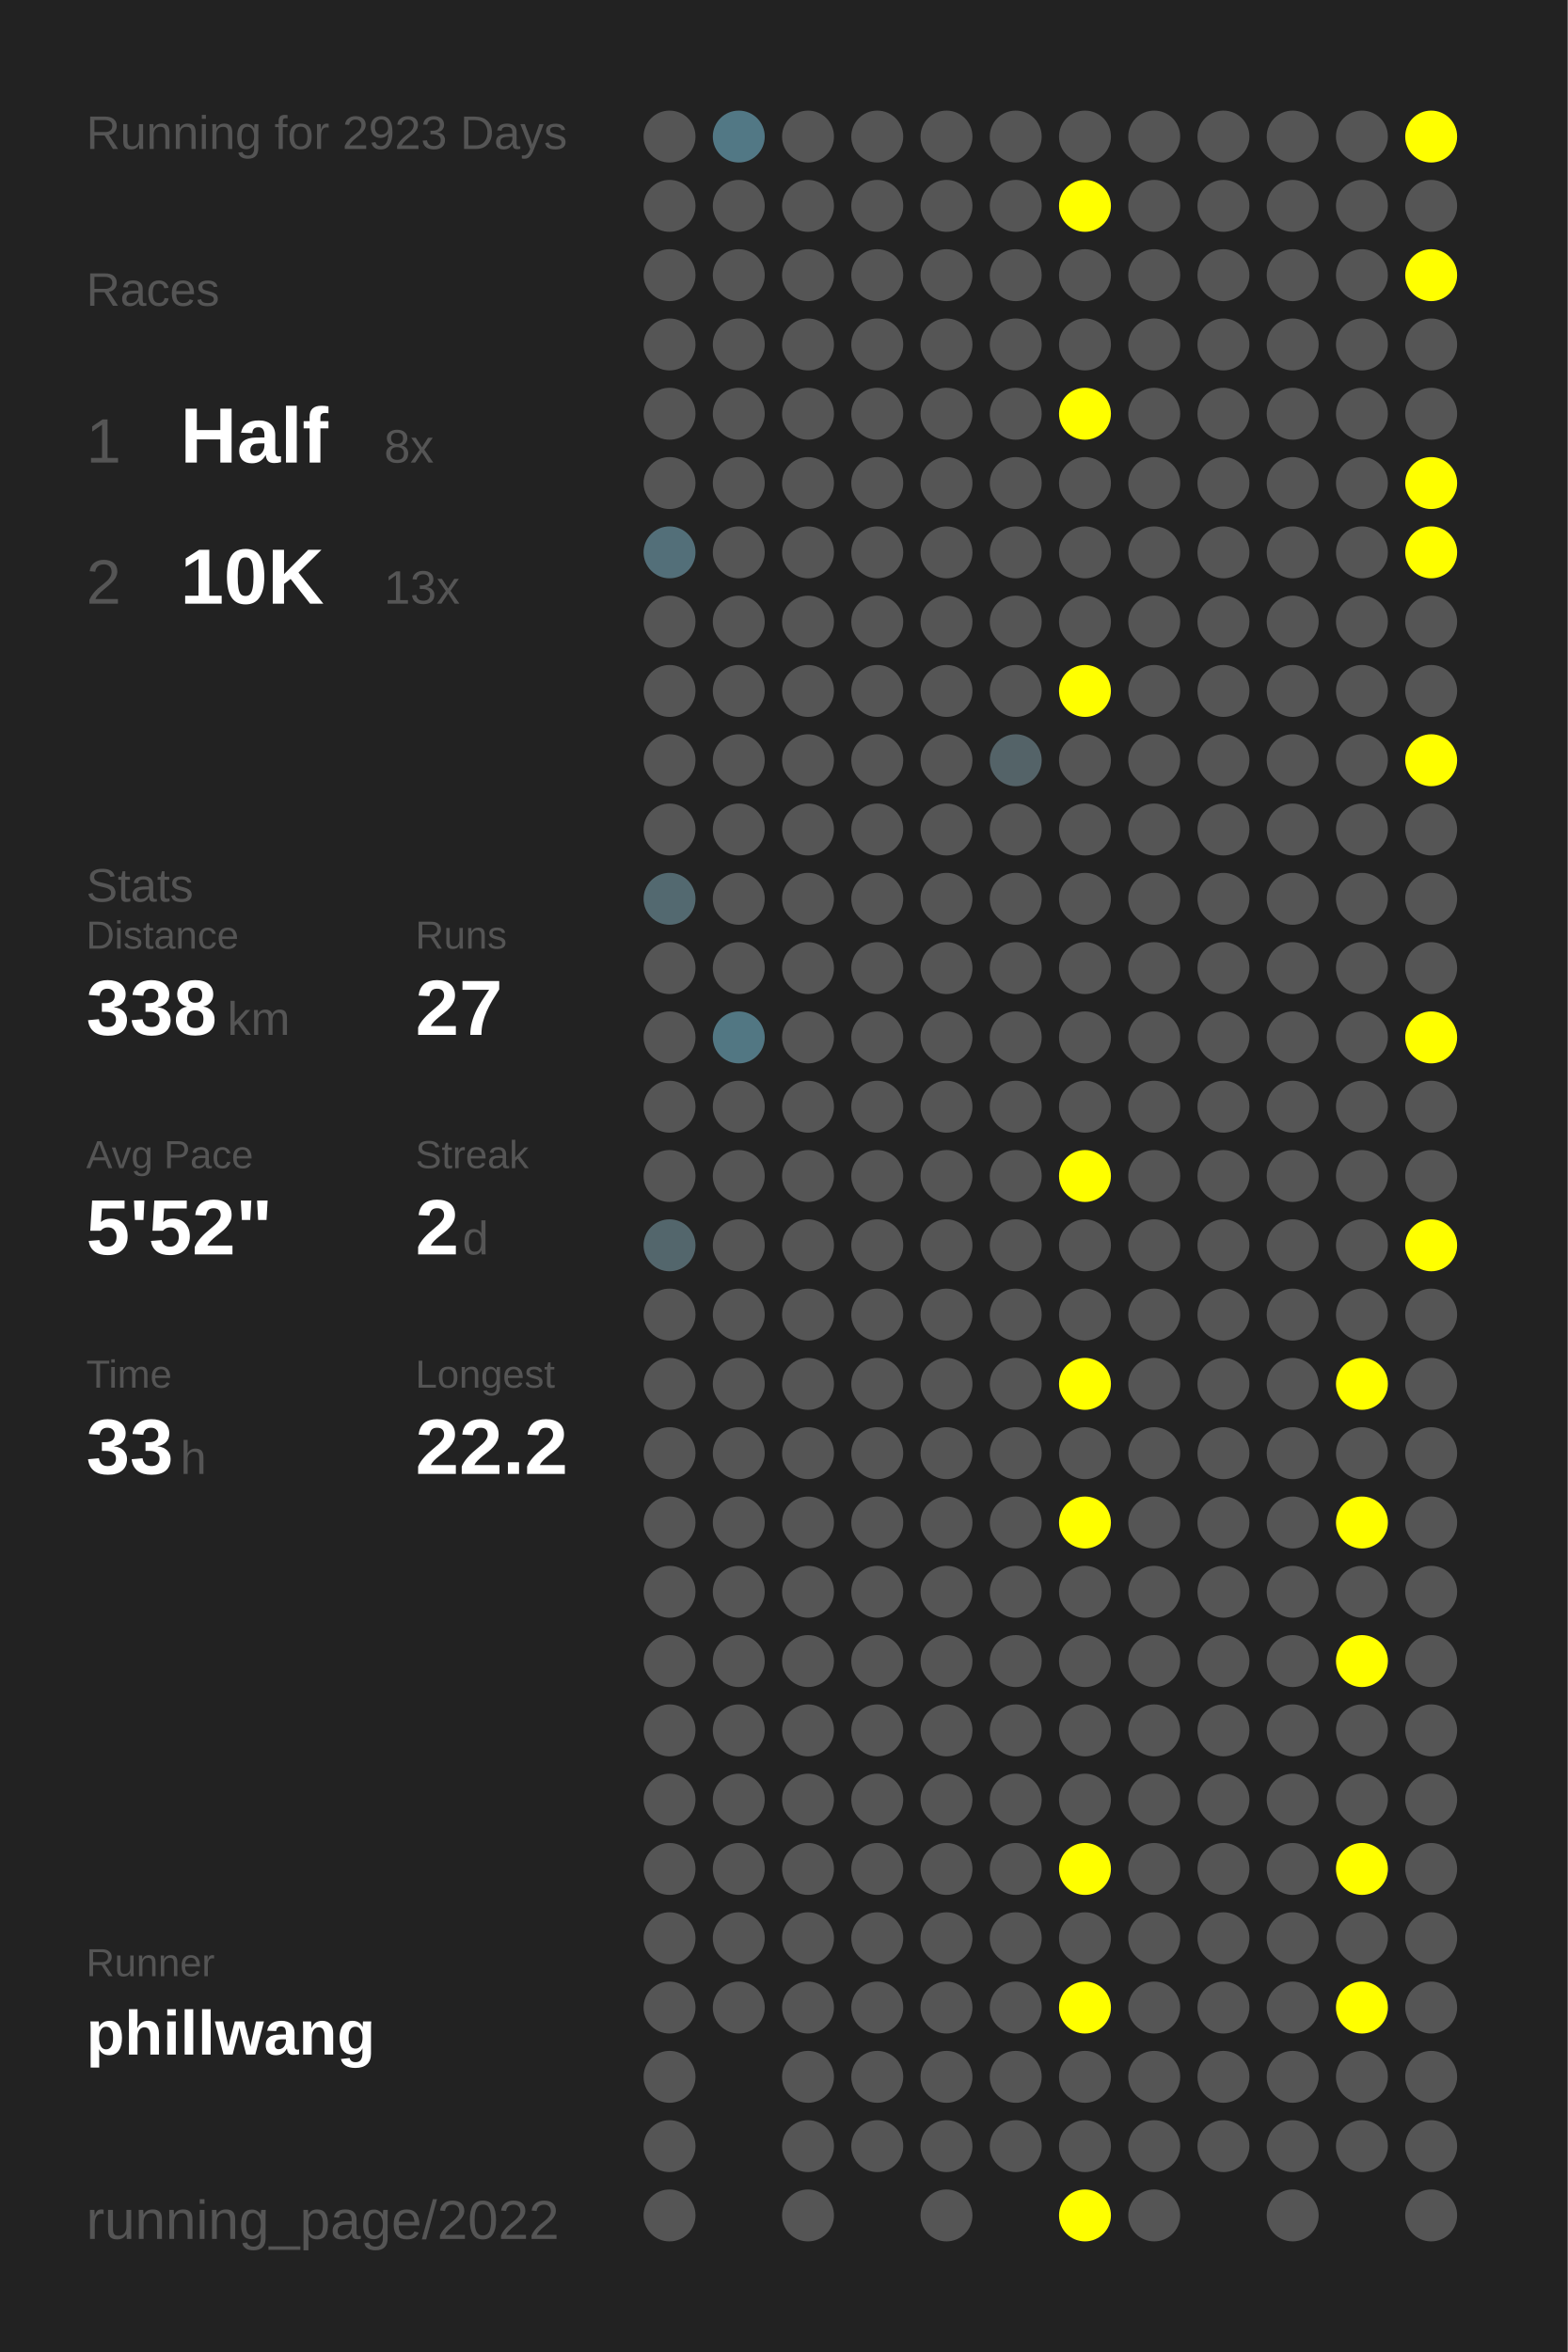
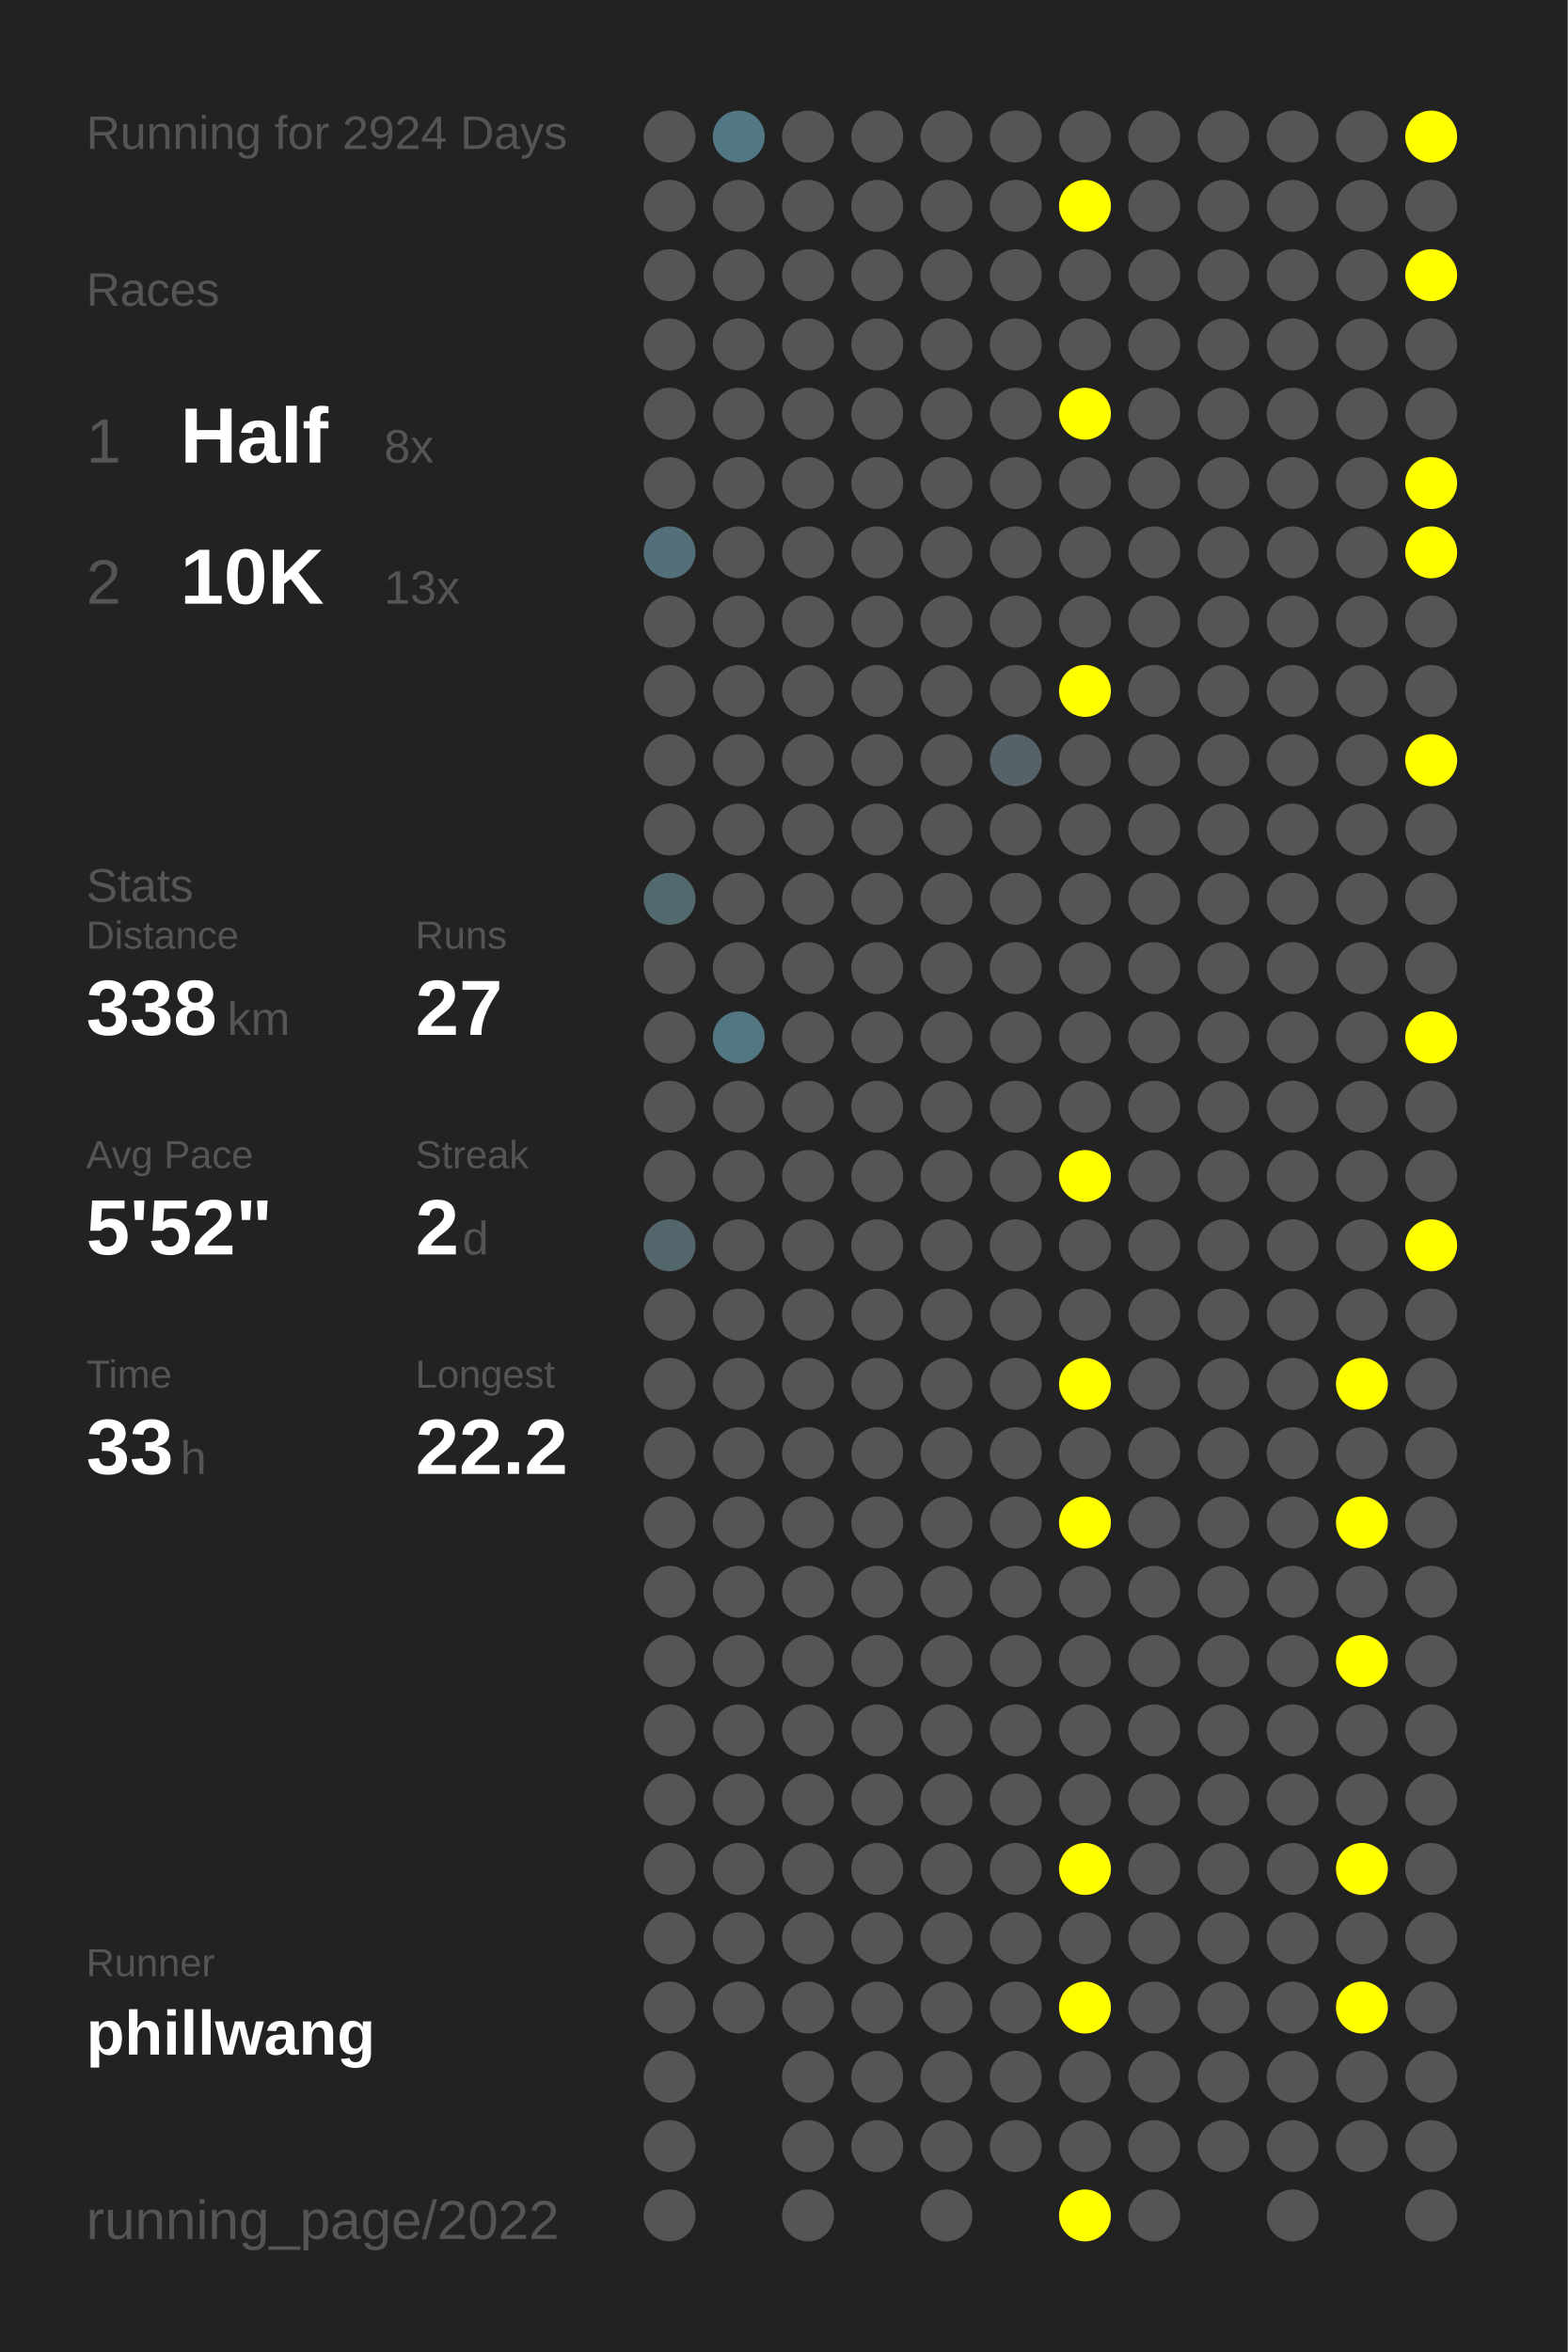
<svg xmlns="http://www.w3.org/2000/svg" baseProfile="full" height="300mm" version="1.1" viewBox="0,0,200,300" width="200mm">
  <defs />
  <rect fill="#222222" height="300" width="200" x="0" y="0" />
-   <text fill="#555555" style="font-size:6px; font-family:Arial;" x="11" y="19">Running for 2923 Days</text>
+   <text fill="#555555" style="font-size:6px; font-family:Arial;" x="11" y="19">Running for 2924 Days</text>
  <text fill="#555555" style="font-size:6px; font-family:Arial;" x="11" y="39">Races</text>
  <text fill="#555555" style="font-size:8px; font-family:Arial;" x="11" y="59">1</text>
  <text fill="#FFFFFF" style="font-size:10px; font-family:Arial; font-weight:bold;" x="23" y="59">Half</text>
  <text fill="#555555" style="font-size:6px; font-family:Arial;" x="49" y="59">8x</text>
  <text fill="#555555" style="font-size:8px; font-family:Arial;" x="11" y="77">2</text>
  <text fill="#FFFFFF" style="font-size:10px; font-family:Arial; font-weight:bold;" x="23" y="77">10K</text>
  <text fill="#555555" style="font-size:6px; font-family:Arial;" x="49" y="77">13x</text>
  <text fill="#555555" style="font-size:6px; font-family:Arial;" x="11" y="115">Stats</text>
  <text fill="#555555" style="font-size:5px; font-family:Arial;" x="11" y="121">Distance</text>
  <text fill="#FFFFFF" style="font-size:10px; font-family:Arial; font-weight:bold;" x="11" y="132">338</text>
  <text fill="#555555" style="font-size:6px; font-family:Arial;" x="29" y="132">km</text>
  <text fill="#555555" style="font-size:5px; font-family:Arial;" x="53" y="121">Runs</text>
  <text fill="#FFFFFF" style="font-size:10px; font-family:Arial; font-weight:bold;" x="53" y="132">27</text>
  <text fill="#555555" style="font-size:5px; font-family:Arial;" x="11" y="149">Avg Pace</text>
  <text fill="#FFFFFF" style="font-size:10px; font-family:Arial; font-weight:bold;" x="11" y="160">5'52"</text>
  <text fill="#555555" style="font-size:5px; font-family:Arial;" x="53" y="149">Streak</text>
  <text fill="#FFFFFF" style="font-size:10px; font-family:Arial; font-weight:bold;" x="53" y="160">2</text>
  <text fill="#555555" style="font-size:6px; font-family:Arial;" x="59" y="160">d</text>
  <text fill="#555555" style="font-size:5px; font-family:Arial;" x="11" y="177">Time</text>
  <text fill="#FFFFFF" style="font-size:10px; font-family:Arial; font-weight:bold;" x="11" y="188">33</text>
  <text fill="#555555" style="font-size:6px; font-family:Arial;" x="23" y="188">h</text>
  <text fill="#555555" style="font-size:5px; font-family:Arial;" x="53" y="177">Longest</text>
  <text fill="#FFFFFF" style="font-size:10px; font-family:Arial; font-weight:bold;" x="53" y="188">22.2</text>
  <text fill="#555555" style="font-size:5px; font-family:Arial;" x="11" y="252.065">Runner</text>
  <text fill="#FFFFFF" style="font-size:8px; font-family:Arial; font-weight:bold;" x="11" y="262.065">phillwang</text>
  <text fill="#555555" style="font-size:7px; font-family:Arial;" x="11" y="285.581">running_page/2022</text>
  <circle cx="85.417" cy="17.419" fill="#555555" r="3.312" />
  <circle cx="85.417" cy="26.258" fill="#555555" r="3.312" />
  <circle cx="85.417" cy="35.097" fill="#555555" r="3.312" />
  <circle cx="85.417" cy="43.935" fill="#555555" r="3.312" />
  <circle cx="85.417" cy="52.774" fill="#555555" r="3.312" />
  <circle cx="85.417" cy="61.613" fill="#555555" r="3.312" />
  <circle cx="85.417" cy="70.452" fill="#536f79" r="3.312" />
  <circle cx="85.417" cy="79.29" fill="#555555" r="3.312" />
  <circle cx="85.417" cy="88.129" fill="#555555" r="3.312" />
  <circle cx="85.417" cy="96.968" fill="#555555" r="3.312" />
  <circle cx="85.417" cy="105.806" fill="#555555" r="3.312" />
  <circle cx="85.417" cy="114.645" fill="#536970" r="3.312" />
  <circle cx="85.417" cy="123.484" fill="#555555" r="3.312" />
  <circle cx="85.417" cy="132.323" fill="#555555" r="3.312" />
  <circle cx="85.417" cy="141.161" fill="#555555" r="3.312" />
  <circle cx="85.417" cy="150" fill="#555555" r="3.312" />
  <circle cx="85.417" cy="158.839" fill="#53666c" r="3.312" />
  <circle cx="85.417" cy="167.677" fill="#555555" r="3.312" />
  <circle cx="85.417" cy="176.516" fill="#555555" r="3.312" />
  <circle cx="85.417" cy="185.355" fill="#555555" r="3.312" />
  <circle cx="85.417" cy="194.194" fill="#555555" r="3.312" />
  <circle cx="85.417" cy="203.032" fill="#555555" r="3.312" />
  <circle cx="85.417" cy="211.871" fill="#555555" r="3.312" />
  <circle cx="85.417" cy="220.71" fill="#555555" r="3.312" />
  <circle cx="85.417" cy="229.548" fill="#555555" r="3.312" />
  <circle cx="85.417" cy="238.387" fill="#555555" r="3.312" />
  <circle cx="85.417" cy="247.226" fill="#555555" r="3.312" />
  <circle cx="85.417" cy="256.065" fill="#555555" r="3.312" />
  <circle cx="85.417" cy="264.903" fill="#555555" r="3.312" />
  <circle cx="85.417" cy="273.742" fill="#555555" r="3.312" />
  <circle cx="85.417" cy="282.581" fill="#555555" r="3.312" />
  <circle cx="94.25" cy="17.419" fill="#527885" r="3.312" />
  <circle cx="94.25" cy="26.258" fill="#555555" r="3.312" />
  <circle cx="94.25" cy="35.097" fill="#555555" r="3.312" />
  <circle cx="94.25" cy="43.935" fill="#555555" r="3.312" />
  <circle cx="94.25" cy="52.774" fill="#555555" r="3.312" />
  <circle cx="94.25" cy="61.613" fill="#555555" r="3.312" />
  <circle cx="94.25" cy="70.452" fill="#555555" r="3.312" />
  <circle cx="94.25" cy="79.29" fill="#555555" r="3.312" />
  <circle cx="94.25" cy="88.129" fill="#555555" r="3.312" />
  <circle cx="94.25" cy="96.968" fill="#555555" r="3.312" />
  <circle cx="94.25" cy="105.806" fill="#555555" r="3.312" />
  <circle cx="94.25" cy="114.645" fill="#555555" r="3.312" />
  <circle cx="94.25" cy="123.484" fill="#555555" r="3.312" />
  <circle cx="94.25" cy="132.323" fill="#527783" r="3.312" />
  <circle cx="94.25" cy="141.161" fill="#555555" r="3.312" />
  <circle cx="94.25" cy="150" fill="#555555" r="3.312" />
  <circle cx="94.25" cy="158.839" fill="#555555" r="3.312" />
  <circle cx="94.25" cy="167.677" fill="#555555" r="3.312" />
  <circle cx="94.25" cy="176.516" fill="#555555" r="3.312" />
  <circle cx="94.25" cy="185.355" fill="#555555" r="3.312" />
  <circle cx="94.25" cy="194.194" fill="#555555" r="3.312" />
  <circle cx="94.25" cy="203.032" fill="#555555" r="3.312" />
  <circle cx="94.25" cy="211.871" fill="#555555" r="3.312" />
  <circle cx="94.25" cy="220.71" fill="#555555" r="3.312" />
  <circle cx="94.25" cy="229.548" fill="#555555" r="3.312" />
  <circle cx="94.25" cy="238.387" fill="#555555" r="3.312" />
  <circle cx="94.25" cy="247.226" fill="#555555" r="3.312" />
  <circle cx="94.25" cy="256.065" fill="#555555" r="3.312" />
  <circle cx="103.083" cy="17.419" fill="#555555" r="3.312" />
  <circle cx="103.083" cy="26.258" fill="#555555" r="3.312" />
  <circle cx="103.083" cy="35.097" fill="#555555" r="3.312" />
  <circle cx="103.083" cy="43.935" fill="#555555" r="3.312" />
  <circle cx="103.083" cy="52.774" fill="#555555" r="3.312" />
  <circle cx="103.083" cy="61.613" fill="#555555" r="3.312" />
  <circle cx="103.083" cy="70.452" fill="#555555" r="3.312" />
  <circle cx="103.083" cy="79.29" fill="#555555" r="3.312" />
  <circle cx="103.083" cy="88.129" fill="#555555" r="3.312" />
  <circle cx="103.083" cy="96.968" fill="#555555" r="3.312" />
  <circle cx="103.083" cy="105.806" fill="#555555" r="3.312" />
  <circle cx="103.083" cy="114.645" fill="#555555" r="3.312" />
  <circle cx="103.083" cy="123.484" fill="#555555" r="3.312" />
  <circle cx="103.083" cy="132.323" fill="#555555" r="3.312" />
  <circle cx="103.083" cy="141.161" fill="#555555" r="3.312" />
  <circle cx="103.083" cy="150" fill="#555555" r="3.312" />
  <circle cx="103.083" cy="158.839" fill="#555555" r="3.312" />
  <circle cx="103.083" cy="167.677" fill="#555555" r="3.312" />
  <circle cx="103.083" cy="176.516" fill="#555555" r="3.312" />
  <circle cx="103.083" cy="185.355" fill="#555555" r="3.312" />
  <circle cx="103.083" cy="194.194" fill="#555555" r="3.312" />
  <circle cx="103.083" cy="203.032" fill="#555555" r="3.312" />
  <circle cx="103.083" cy="211.871" fill="#555555" r="3.312" />
  <circle cx="103.083" cy="220.71" fill="#555555" r="3.312" />
  <circle cx="103.083" cy="229.548" fill="#555555" r="3.312" />
  <circle cx="103.083" cy="238.387" fill="#555555" r="3.312" />
  <circle cx="103.083" cy="247.226" fill="#555555" r="3.312" />
  <circle cx="103.083" cy="256.065" fill="#555555" r="3.312" />
  <circle cx="103.083" cy="264.903" fill="#555555" r="3.312" />
  <circle cx="103.083" cy="273.742" fill="#555555" r="3.312" />
  <circle cx="103.083" cy="282.581" fill="#555555" r="3.312" />
  <circle cx="111.917" cy="17.419" fill="#555555" r="3.312" />
  <circle cx="111.917" cy="26.258" fill="#555555" r="3.312" />
  <circle cx="111.917" cy="35.097" fill="#555555" r="3.312" />
  <circle cx="111.917" cy="43.935" fill="#555555" r="3.312" />
  <circle cx="111.917" cy="52.774" fill="#555555" r="3.312" />
  <circle cx="111.917" cy="61.613" fill="#555555" r="3.312" />
  <circle cx="111.917" cy="70.452" fill="#555555" r="3.312" />
  <circle cx="111.917" cy="79.29" fill="#555555" r="3.312" />
  <circle cx="111.917" cy="88.129" fill="#555555" r="3.312" />
  <circle cx="111.917" cy="96.968" fill="#555555" r="3.312" />
  <circle cx="111.917" cy="105.806" fill="#555555" r="3.312" />
  <circle cx="111.917" cy="114.645" fill="#555555" r="3.312" />
  <circle cx="111.917" cy="123.484" fill="#555555" r="3.312" />
  <circle cx="111.917" cy="132.323" fill="#555555" r="3.312" />
  <circle cx="111.917" cy="141.161" fill="#555555" r="3.312" />
  <circle cx="111.917" cy="150" fill="#555555" r="3.312" />
  <circle cx="111.917" cy="158.839" fill="#555555" r="3.312" />
  <circle cx="111.917" cy="167.677" fill="#555555" r="3.312" />
  <circle cx="111.917" cy="176.516" fill="#555555" r="3.312" />
  <circle cx="111.917" cy="185.355" fill="#555555" r="3.312" />
  <circle cx="111.917" cy="194.194" fill="#555555" r="3.312" />
  <circle cx="111.917" cy="203.032" fill="#555555" r="3.312" />
  <circle cx="111.917" cy="211.871" fill="#555555" r="3.312" />
  <circle cx="111.917" cy="220.71" fill="#555555" r="3.312" />
  <circle cx="111.917" cy="229.548" fill="#555555" r="3.312" />
  <circle cx="111.917" cy="238.387" fill="#555555" r="3.312" />
  <circle cx="111.917" cy="247.226" fill="#555555" r="3.312" />
  <circle cx="111.917" cy="256.065" fill="#555555" r="3.312" />
  <circle cx="111.917" cy="264.903" fill="#555555" r="3.312" />
  <circle cx="111.917" cy="273.742" fill="#555555" r="3.312" />
  <circle cx="120.75" cy="17.419" fill="#555555" r="3.312" />
  <circle cx="120.75" cy="26.258" fill="#555555" r="3.312" />
  <circle cx="120.75" cy="35.097" fill="#555555" r="3.312" />
  <circle cx="120.75" cy="43.935" fill="#555555" r="3.312" />
  <circle cx="120.75" cy="52.774" fill="#555555" r="3.312" />
  <circle cx="120.75" cy="61.613" fill="#555555" r="3.312" />
  <circle cx="120.75" cy="70.452" fill="#555555" r="3.312" />
  <circle cx="120.75" cy="79.29" fill="#555555" r="3.312" />
  <circle cx="120.75" cy="88.129" fill="#555555" r="3.312" />
  <circle cx="120.75" cy="96.968" fill="#555555" r="3.312" />
  <circle cx="120.75" cy="105.806" fill="#555555" r="3.312" />
  <circle cx="120.75" cy="114.645" fill="#555555" r="3.312" />
  <circle cx="120.75" cy="123.484" fill="#555555" r="3.312" />
  <circle cx="120.75" cy="132.323" fill="#555555" r="3.312" />
  <circle cx="120.75" cy="141.161" fill="#555555" r="3.312" />
  <circle cx="120.75" cy="150" fill="#555555" r="3.312" />
  <circle cx="120.75" cy="158.839" fill="#555555" r="3.312" />
  <circle cx="120.75" cy="167.677" fill="#555555" r="3.312" />
  <circle cx="120.75" cy="176.516" fill="#555555" r="3.312" />
  <circle cx="120.75" cy="185.355" fill="#555555" r="3.312" />
  <circle cx="120.75" cy="194.194" fill="#555555" r="3.312" />
  <circle cx="120.75" cy="203.032" fill="#555555" r="3.312" />
  <circle cx="120.75" cy="211.871" fill="#555555" r="3.312" />
  <circle cx="120.75" cy="220.71" fill="#555555" r="3.312" />
  <circle cx="120.75" cy="229.548" fill="#555555" r="3.312" />
  <circle cx="120.75" cy="238.387" fill="#555555" r="3.312" />
  <circle cx="120.75" cy="247.226" fill="#555555" r="3.312" />
  <circle cx="120.75" cy="256.065" fill="#555555" r="3.312" />
  <circle cx="120.75" cy="264.903" fill="#555555" r="3.312" />
  <circle cx="120.75" cy="273.742" fill="#555555" r="3.312" />
  <circle cx="120.75" cy="282.581" fill="#555555" r="3.312" />
  <circle cx="129.583" cy="17.419" fill="#555555" r="3.312" />
  <circle cx="129.583" cy="26.258" fill="#555555" r="3.312" />
  <circle cx="129.583" cy="35.097" fill="#555555" r="3.312" />
  <circle cx="129.583" cy="43.935" fill="#555555" r="3.312" />
  <circle cx="129.583" cy="52.774" fill="#555555" r="3.312" />
  <circle cx="129.583" cy="61.613" fill="#555555" r="3.312" />
  <circle cx="129.583" cy="70.452" fill="#555555" r="3.312" />
  <circle cx="129.583" cy="79.29" fill="#555555" r="3.312" />
  <circle cx="129.583" cy="88.129" fill="#555555" r="3.312" />
  <circle cx="129.583" cy="96.968" fill="#546368" r="3.312" />
  <circle cx="129.583" cy="105.806" fill="#555555" r="3.312" />
  <circle cx="129.583" cy="114.645" fill="#555555" r="3.312" />
  <circle cx="129.583" cy="123.484" fill="#555555" r="3.312" />
  <circle cx="129.583" cy="132.323" fill="#555555" r="3.312" />
  <circle cx="129.583" cy="141.161" fill="#555555" r="3.312" />
  <circle cx="129.583" cy="150" fill="#555555" r="3.312" />
  <circle cx="129.583" cy="158.839" fill="#555555" r="3.312" />
  <circle cx="129.583" cy="167.677" fill="#555555" r="3.312" />
  <circle cx="129.583" cy="176.516" fill="#555555" r="3.312" />
  <circle cx="129.583" cy="185.355" fill="#555555" r="3.312" />
  <circle cx="129.583" cy="194.194" fill="#555555" r="3.312" />
  <circle cx="129.583" cy="203.032" fill="#555555" r="3.312" />
  <circle cx="129.583" cy="211.871" fill="#555555" r="3.312" />
  <circle cx="129.583" cy="220.71" fill="#555555" r="3.312" />
  <circle cx="129.583" cy="229.548" fill="#555555" r="3.312" />
  <circle cx="129.583" cy="238.387" fill="#555555" r="3.312" />
  <circle cx="129.583" cy="247.226" fill="#555555" r="3.312" />
  <circle cx="129.583" cy="256.065" fill="#555555" r="3.312" />
  <circle cx="129.583" cy="264.903" fill="#555555" r="3.312" />
  <circle cx="129.583" cy="273.742" fill="#555555" r="3.312" />
  <circle cx="138.417" cy="17.419" fill="#555555" r="3.312" />
  <circle cx="138.417" cy="26.258" fill="#FFFF00" r="3.312" />
  <circle cx="138.417" cy="35.097" fill="#555555" r="3.312" />
  <circle cx="138.417" cy="43.935" fill="#555555" r="3.312" />
  <circle cx="138.417" cy="52.774" fill="#FFFF00" r="3.312" />
  <circle cx="138.417" cy="61.613" fill="#555555" r="3.312" />
  <circle cx="138.417" cy="70.452" fill="#555555" r="3.312" />
  <circle cx="138.417" cy="79.29" fill="#555555" r="3.312" />
  <circle cx="138.417" cy="88.129" fill="#FFFF00" r="3.312" />
  <circle cx="138.417" cy="96.968" fill="#555555" r="3.312" />
  <circle cx="138.417" cy="105.806" fill="#555555" r="3.312" />
  <circle cx="138.417" cy="114.645" fill="#555555" r="3.312" />
  <circle cx="138.417" cy="123.484" fill="#555555" r="3.312" />
  <circle cx="138.417" cy="132.323" fill="#555555" r="3.312" />
  <circle cx="138.417" cy="141.161" fill="#555555" r="3.312" />
  <circle cx="138.417" cy="150" fill="#FFFF00" r="3.312" />
  <circle cx="138.417" cy="158.839" fill="#555555" r="3.312" />
  <circle cx="138.417" cy="167.677" fill="#555555" r="3.312" />
  <circle cx="138.417" cy="176.516" fill="#FFFF00" r="3.312" />
  <circle cx="138.417" cy="185.355" fill="#555555" r="3.312" />
  <circle cx="138.417" cy="194.194" fill="#FFFF00" r="3.312" />
  <circle cx="138.417" cy="203.032" fill="#555555" r="3.312" />
  <circle cx="138.417" cy="211.871" fill="#555555" r="3.312" />
  <circle cx="138.417" cy="220.71" fill="#555555" r="3.312" />
  <circle cx="138.417" cy="229.548" fill="#555555" r="3.312" />
  <circle cx="138.417" cy="238.387" fill="#FFFF00" r="3.312" />
  <circle cx="138.417" cy="247.226" fill="#555555" r="3.312" />
  <circle cx="138.417" cy="256.065" fill="#FFFF00" r="3.312" />
  <circle cx="138.417" cy="264.903" fill="#555555" r="3.312" />
  <circle cx="138.417" cy="273.742" fill="#555555" r="3.312" />
  <circle cx="138.417" cy="282.581" fill="#FFFF00" r="3.312" />
  <circle cx="147.25" cy="17.419" fill="#555555" r="3.312" />
  <circle cx="147.25" cy="26.258" fill="#555555" r="3.312" />
  <circle cx="147.25" cy="35.097" fill="#555555" r="3.312" />
  <circle cx="147.25" cy="43.935" fill="#555555" r="3.312" />
  <circle cx="147.25" cy="52.774" fill="#555555" r="3.312" />
  <circle cx="147.25" cy="61.613" fill="#555555" r="3.312" />
  <circle cx="147.25" cy="70.452" fill="#555555" r="3.312" />
  <circle cx="147.25" cy="79.29" fill="#555555" r="3.312" />
  <circle cx="147.25" cy="88.129" fill="#555555" r="3.312" />
  <circle cx="147.25" cy="96.968" fill="#555555" r="3.312" />
  <circle cx="147.25" cy="105.806" fill="#555555" r="3.312" />
  <circle cx="147.25" cy="114.645" fill="#555555" r="3.312" />
  <circle cx="147.25" cy="123.484" fill="#555555" r="3.312" />
  <circle cx="147.25" cy="132.323" fill="#555555" r="3.312" />
  <circle cx="147.25" cy="141.161" fill="#555555" r="3.312" />
  <circle cx="147.25" cy="150" fill="#555555" r="3.312" />
  <circle cx="147.25" cy="158.839" fill="#555555" r="3.312" />
  <circle cx="147.25" cy="167.677" fill="#555555" r="3.312" />
  <circle cx="147.25" cy="176.516" fill="#555555" r="3.312" />
  <circle cx="147.25" cy="185.355" fill="#555555" r="3.312" />
  <circle cx="147.25" cy="194.194" fill="#555555" r="3.312" />
  <circle cx="147.25" cy="203.032" fill="#555555" r="3.312" />
  <circle cx="147.25" cy="211.871" fill="#555555" r="3.312" />
  <circle cx="147.25" cy="220.71" fill="#555555" r="3.312" />
  <circle cx="147.25" cy="229.548" fill="#555555" r="3.312" />
  <circle cx="147.25" cy="238.387" fill="#555555" r="3.312" />
  <circle cx="147.25" cy="247.226" fill="#555555" r="3.312" />
  <circle cx="147.25" cy="256.065" fill="#555555" r="3.312" />
  <circle cx="147.25" cy="264.903" fill="#555555" r="3.312" />
  <circle cx="147.25" cy="273.742" fill="#555555" r="3.312" />
  <circle cx="147.25" cy="282.581" fill="#555555" r="3.312" />
  <circle cx="156.083" cy="17.419" fill="#555555" r="3.312" />
  <circle cx="156.083" cy="26.258" fill="#555555" r="3.312" />
  <circle cx="156.083" cy="35.097" fill="#555555" r="3.312" />
  <circle cx="156.083" cy="43.935" fill="#555555" r="3.312" />
  <circle cx="156.083" cy="52.774" fill="#555555" r="3.312" />
  <circle cx="156.083" cy="61.613" fill="#555555" r="3.312" />
  <circle cx="156.083" cy="70.452" fill="#555555" r="3.312" />
  <circle cx="156.083" cy="79.29" fill="#555555" r="3.312" />
  <circle cx="156.083" cy="88.129" fill="#555555" r="3.312" />
  <circle cx="156.083" cy="96.968" fill="#555555" r="3.312" />
  <circle cx="156.083" cy="105.806" fill="#555555" r="3.312" />
  <circle cx="156.083" cy="114.645" fill="#555555" r="3.312" />
  <circle cx="156.083" cy="123.484" fill="#555555" r="3.312" />
  <circle cx="156.083" cy="132.323" fill="#555555" r="3.312" />
  <circle cx="156.083" cy="141.161" fill="#555555" r="3.312" />
  <circle cx="156.083" cy="150" fill="#555555" r="3.312" />
  <circle cx="156.083" cy="158.839" fill="#555555" r="3.312" />
  <circle cx="156.083" cy="167.677" fill="#555555" r="3.312" />
  <circle cx="156.083" cy="176.516" fill="#555555" r="3.312" />
  <circle cx="156.083" cy="185.355" fill="#555555" r="3.312" />
  <circle cx="156.083" cy="194.194" fill="#555555" r="3.312" />
  <circle cx="156.083" cy="203.032" fill="#555555" r="3.312" />
  <circle cx="156.083" cy="211.871" fill="#555555" r="3.312" />
  <circle cx="156.083" cy="220.71" fill="#555555" r="3.312" />
  <circle cx="156.083" cy="229.548" fill="#555555" r="3.312" />
  <circle cx="156.083" cy="238.387" fill="#555555" r="3.312" />
  <circle cx="156.083" cy="247.226" fill="#555555" r="3.312" />
  <circle cx="156.083" cy="256.065" fill="#555555" r="3.312" />
  <circle cx="156.083" cy="264.903" fill="#555555" r="3.312" />
  <circle cx="156.083" cy="273.742" fill="#555555" r="3.312" />
  <circle cx="164.917" cy="17.419" fill="#555555" r="3.312" />
  <circle cx="164.917" cy="26.258" fill="#555555" r="3.312" />
  <circle cx="164.917" cy="35.097" fill="#555555" r="3.312" />
  <circle cx="164.917" cy="43.935" fill="#555555" r="3.312" />
  <circle cx="164.917" cy="52.774" fill="#555555" r="3.312" />
  <circle cx="164.917" cy="61.613" fill="#555555" r="3.312" />
  <circle cx="164.917" cy="70.452" fill="#555555" r="3.312" />
  <circle cx="164.917" cy="79.29" fill="#555555" r="3.312" />
  <circle cx="164.917" cy="88.129" fill="#555555" r="3.312" />
  <circle cx="164.917" cy="96.968" fill="#555555" r="3.312" />
  <circle cx="164.917" cy="105.806" fill="#555555" r="3.312" />
  <circle cx="164.917" cy="114.645" fill="#555555" r="3.312" />
  <circle cx="164.917" cy="123.484" fill="#555555" r="3.312" />
  <circle cx="164.917" cy="132.323" fill="#555555" r="3.312" />
  <circle cx="164.917" cy="141.161" fill="#555555" r="3.312" />
  <circle cx="164.917" cy="150" fill="#555555" r="3.312" />
  <circle cx="164.917" cy="158.839" fill="#555555" r="3.312" />
  <circle cx="164.917" cy="167.677" fill="#555555" r="3.312" />
  <circle cx="164.917" cy="176.516" fill="#555555" r="3.312" />
  <circle cx="164.917" cy="185.355" fill="#555555" r="3.312" />
  <circle cx="164.917" cy="194.194" fill="#555555" r="3.312" />
  <circle cx="164.917" cy="203.032" fill="#555555" r="3.312" />
  <circle cx="164.917" cy="211.871" fill="#555555" r="3.312" />
  <circle cx="164.917" cy="220.71" fill="#555555" r="3.312" />
  <circle cx="164.917" cy="229.548" fill="#555555" r="3.312" />
  <circle cx="164.917" cy="238.387" fill="#555555" r="3.312" />
  <circle cx="164.917" cy="247.226" fill="#555555" r="3.312" />
  <circle cx="164.917" cy="256.065" fill="#555555" r="3.312" />
  <circle cx="164.917" cy="264.903" fill="#555555" r="3.312" />
  <circle cx="164.917" cy="273.742" fill="#555555" r="3.312" />
  <circle cx="164.917" cy="282.581" fill="#555555" r="3.312" />
  <circle cx="173.75" cy="17.419" fill="#555555" r="3.312" />
  <circle cx="173.75" cy="26.258" fill="#555555" r="3.312" />
  <circle cx="173.75" cy="35.097" fill="#555555" r="3.312" />
  <circle cx="173.75" cy="43.935" fill="#555555" r="3.312" />
  <circle cx="173.75" cy="52.774" fill="#555555" r="3.312" />
  <circle cx="173.75" cy="61.613" fill="#555555" r="3.312" />
  <circle cx="173.75" cy="70.452" fill="#555555" r="3.312" />
  <circle cx="173.75" cy="79.29" fill="#555555" r="3.312" />
  <circle cx="173.75" cy="88.129" fill="#555555" r="3.312" />
  <circle cx="173.75" cy="96.968" fill="#555555" r="3.312" />
  <circle cx="173.75" cy="105.806" fill="#555555" r="3.312" />
  <circle cx="173.75" cy="114.645" fill="#555555" r="3.312" />
  <circle cx="173.75" cy="123.484" fill="#555555" r="3.312" />
  <circle cx="173.75" cy="132.323" fill="#555555" r="3.312" />
  <circle cx="173.75" cy="141.161" fill="#555555" r="3.312" />
  <circle cx="173.75" cy="150" fill="#555555" r="3.312" />
  <circle cx="173.75" cy="158.839" fill="#555555" r="3.312" />
  <circle cx="173.75" cy="167.677" fill="#555555" r="3.312" />
  <circle cx="173.75" cy="176.516" fill="#FFFF00" r="3.312" />
  <circle cx="173.75" cy="185.355" fill="#555555" r="3.312" />
  <circle cx="173.75" cy="194.194" fill="#FFFF00" r="3.312" />
  <circle cx="173.75" cy="203.032" fill="#555555" r="3.312" />
  <circle cx="173.75" cy="211.871" fill="#FFFF00" r="3.312" />
  <circle cx="173.75" cy="220.71" fill="#555555" r="3.312" />
  <circle cx="173.75" cy="229.548" fill="#555555" r="3.312" />
  <circle cx="173.75" cy="238.387" fill="#FFFF00" r="3.312" />
  <circle cx="173.75" cy="247.226" fill="#555555" r="3.312" />
  <circle cx="173.75" cy="256.065" fill="#FFFF00" r="3.312" />
  <circle cx="173.75" cy="264.903" fill="#555555" r="3.312" />
  <circle cx="173.75" cy="273.742" fill="#555555" r="3.312" />
  <circle cx="182.583" cy="17.419" fill="#FFFF00" r="3.312" />
  <circle cx="182.583" cy="26.258" fill="#555555" r="3.312" />
  <circle cx="182.583" cy="35.097" fill="#FFFF00" r="3.312" />
  <circle cx="182.583" cy="43.935" fill="#555555" r="3.312" />
  <circle cx="182.583" cy="52.774" fill="#555555" r="3.312" />
  <circle cx="182.583" cy="61.613" fill="#FFFF00" r="3.312" />
  <circle cx="182.583" cy="70.452" fill="#FFFF00" r="3.312" />
  <circle cx="182.583" cy="79.29" fill="#555555" r="3.312" />
  <circle cx="182.583" cy="88.129" fill="#555555" r="3.312" />
  <circle cx="182.583" cy="96.968" fill="#FFFF00" r="3.312" />
  <circle cx="182.583" cy="105.806" fill="#555555" r="3.312" />
  <circle cx="182.583" cy="114.645" fill="#555555" r="3.312" />
  <circle cx="182.583" cy="123.484" fill="#555555" r="3.312" />
  <circle cx="182.583" cy="132.323" fill="#FFFF00" r="3.312" />
  <circle cx="182.583" cy="141.161" fill="#555555" r="3.312" />
  <circle cx="182.583" cy="150" fill="#555555" r="3.312" />
  <circle cx="182.583" cy="158.839" fill="#FFFF00" r="3.312" />
  <circle cx="182.583" cy="167.677" fill="#555555" r="3.312" />
  <circle cx="182.583" cy="176.516" fill="#555555" r="3.312" />
  <circle cx="182.583" cy="185.355" fill="#555555" r="3.312" />
  <circle cx="182.583" cy="194.194" fill="#555555" r="3.312" />
  <circle cx="182.583" cy="203.032" fill="#555555" r="3.312" />
  <circle cx="182.583" cy="211.871" fill="#555555" r="3.312" />
  <circle cx="182.583" cy="220.71" fill="#555555" r="3.312" />
  <circle cx="182.583" cy="229.548" fill="#555555" r="3.312" />
  <circle cx="182.583" cy="238.387" fill="#555555" r="3.312" />
  <circle cx="182.583" cy="247.226" fill="#555555" r="3.312" />
  <circle cx="182.583" cy="256.065" fill="#555555" r="3.312" />
  <circle cx="182.583" cy="264.903" fill="#555555" r="3.312" />
  <circle cx="182.583" cy="273.742" fill="#555555" r="3.312" />
  <circle cx="182.583" cy="282.581" fill="#555555" r="3.312" />
</svg>
